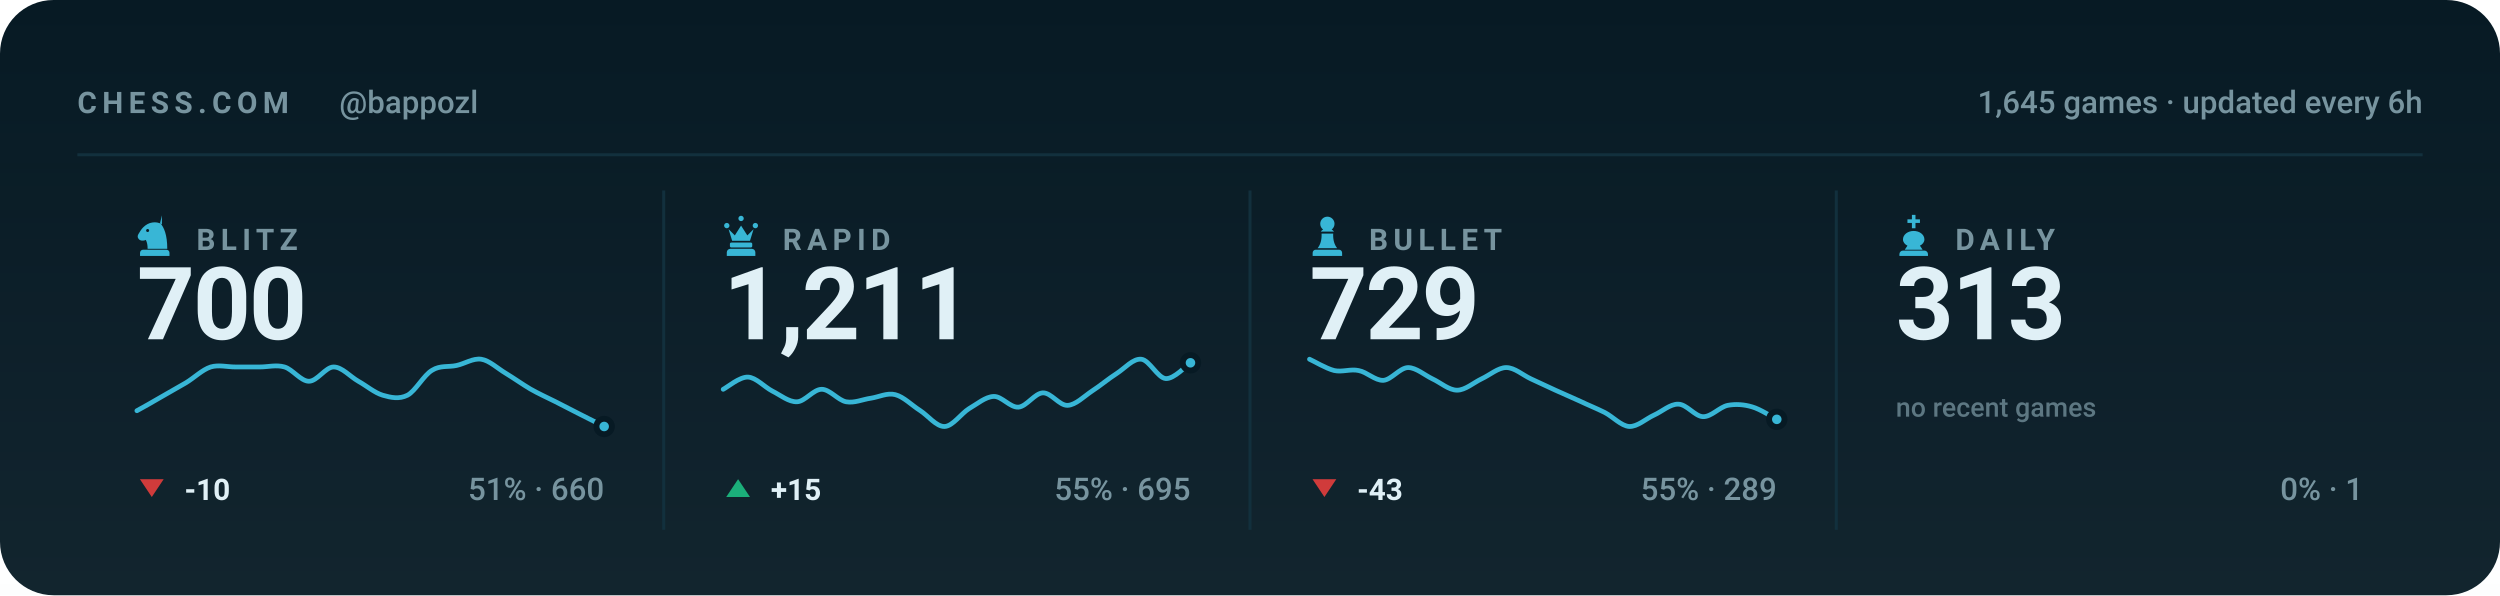
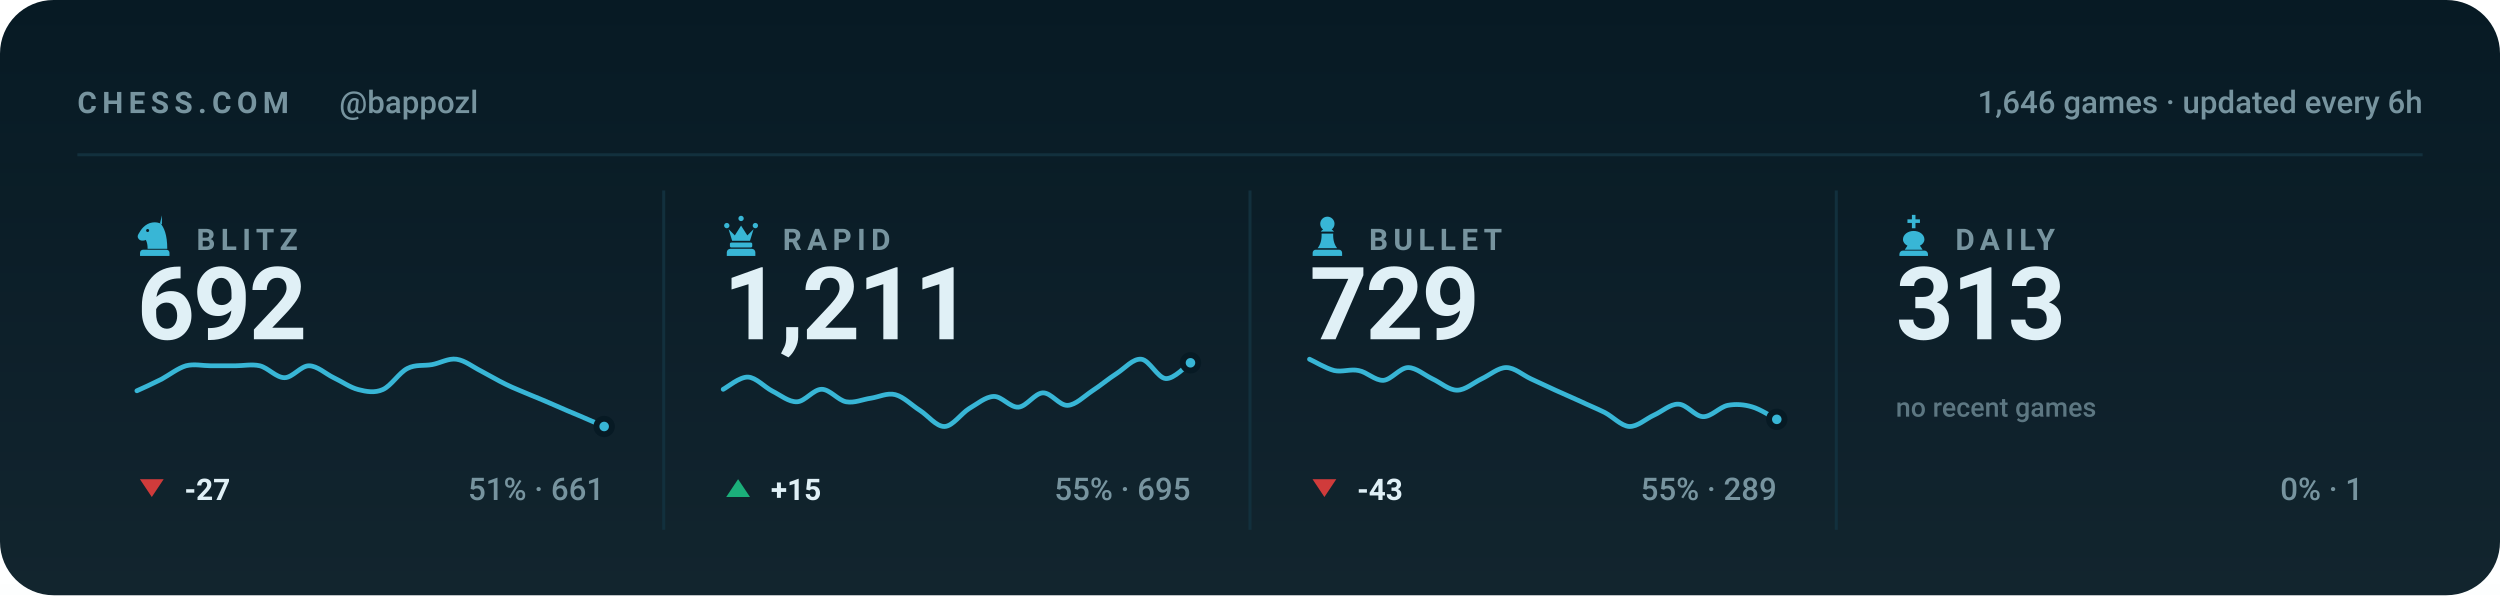
<svg xmlns="http://www.w3.org/2000/svg" viewBox="0 0 840 200" width="840" height="200" role="img" aria-label="Chess.com stats for bappozl across blitz, rapid, bullet and daily">
  <style>svg{font-family:-apple-system,BlinkMacSystemFont,'Segoe UI',Roboto,'Helvetica Neue',Arial,sans-serif}text{fill:#e0f0f6;white-space:pre}.bg{fill:#071a24}.acc{fill:#38b6d6}.win{fill:#1baf7a}.draw{fill:#8b8f96}.loss{fill:#d03b3b}.lbl{font-size:10px;font-weight:600;letter-spacing:.18em;fill:#77949f}.cap{font-size:10.5px;font-weight:500;fill:#77949f}.num{font-family:-apple-system,BlinkMacSystemFont,'Segoe UI',Roboto,'Helvetica Neue',Arial,sans-serif;font-weight:700;letter-spacing:-.02em}.tick{font-size:9px;font-weight:500;fill:#77949f;opacity:.75}.dl{font-size:10px;font-weight:600}.rule{stroke:#12303d;stroke-width:1;fill:none}.grid{stroke:#12303d;stroke-width:1;fill:none;opacity:.7}.ln{fill:none;stroke:#38b6d6;stroke-width:2;stroke-linecap:round;stroke-linejoin:round}.ring{stroke:#071a24;stroke-width:2}.hollow{fill:none;stroke-width:1.5}.sq{fill:#e0f0f6;opacity:.035}</style>
  <rect class="bg" width="840" height="200" rx="18" />
  <defs>
    <linearGradient id="gp" x1="0" y1="0" x2="0" y2="1">
      <stop offset="0" stop-color="#e0f0f6" stop-opacity="0" />
      <stop offset="1" stop-color="#e0f0f6" stop-opacity=".05" />
    </linearGradient>
  </defs>
  <rect width="840" height="200" fill="url(#gp)" />
  <text class="lbl" x="26" y="38">CHESS.COM</text>
  <text class="cap" x="114" y="38">@bappozl</text>
-   <text class="cap" x="814" y="38" text-anchor="end">1,645 games · updated every 6h</text>
+   <text class="cap" x="814" y="38" text-anchor="end">1,646 games · updated every 6h</text>
  <line class="rule" x1="26" y1="52" x2="814" y2="52" />
  <g class="acc" transform="translate(44.5,71.6) scale(0.15)">
    <path fill-rule="evenodd" d="M66 5l-4 17c9 10 16 27 16 58H34c0-8-1-14-4-20-6 3-13 2-16-2-3-3-3-8 0-12 3-5 6-10 10-14 6-6 13-10 21-11 7-1 14 0 21 4zM37.4 39a3.4 3.4 0 1 0-6.8 0 3.4 3.4 0 1 0 6.8 0zM24 82h52c3.9 0 7 3.1 7 7v7H17v-7c0-3.9 3.1-7 7-7z" />
  </g>
  <text class="lbl" x="66" y="84">BLITZ</text>
-   <text class="num" x="46" y="114" style="font-size:34px">700</text>
-   <path class="ln" style="stroke-width:1.6" d="M46.0 138.0C47.4 137.3 51.5 134.9 54.3 133.3C57.0 131.7 59.8 130.2 62.5 128.6C65.3 126.9 68.0 124.2 70.8 123.3C73.5 122.5 76.3 123.3 79.1 123.3C81.8 123.3 84.6 123.3 87.3 123.3C90.1 123.3 92.8 122.5 95.6 123.3C98.3 124.1 101.1 128.1 103.8 128.1C106.6 128.1 109.4 123.3 112.1 123.3C114.9 123.3 117.6 126.5 120.4 128.1C123.1 129.6 125.9 132.0 128.6 132.8C131.4 133.6 134.1 134.2 136.9 132.8C139.6 131.4 142.4 126.0 145.2 124.4C147.9 122.7 150.7 123.4 153.4 122.8C156.2 122.2 158.9 120.3 161.7 120.7C164.4 121.1 167.2 123.8 169.9 125.4C172.7 127.1 175.5 129.1 178.2 130.7C181.0 132.3 183.7 133.5 186.5 134.9C189.2 136.3 192.0 137.7 194.7 139.1C197.5 140.5 201.6 142.6 203.0 143.3" />
+   <text class="num" x="46" y="114" style="font-size:34px">692</text>
+   <path class="ln" style="stroke-width:1.6" d="M46.0 131.3C47.4 130.7 51.5 128.8 54.3 127.4C57.0 125.9 59.8 123.7 62.5 122.9C65.3 122.2 68.0 122.9 70.8 122.9C73.5 122.9 76.3 122.9 79.1 122.9C81.8 122.9 84.6 122.3 87.3 122.9C90.1 123.6 92.8 126.9 95.6 126.9C98.3 126.9 101.1 122.9 103.8 122.9C106.6 122.9 109.4 125.6 112.1 126.9C114.9 128.2 117.6 130.2 120.4 130.9C123.1 131.6 125.9 132.1 128.6 130.9C131.4 129.7 134.1 125.2 136.9 123.8C139.6 122.4 142.4 123.0 145.2 122.5C147.9 122.0 150.7 120.3 153.4 120.7C156.2 121.1 158.9 123.3 161.7 124.7C164.4 126.1 167.2 127.8 169.9 129.1C172.7 130.5 175.5 131.5 178.2 132.7C181.0 133.8 183.7 135.0 186.5 136.2C189.2 137.4 192.0 138.6 194.7 139.7C197.5 140.9 201.6 142.7 203.0 143.3" />
  <circle class="acc ring" cx="203.0" cy="143.3" r="2.6" />
  <path fill="#d03b3b" d="M51 167L55 161H47Z" />
-   <text class="dl" x="62" y="168" fill="#d03b3b">-10</text>
-   <text class="cap" x="203" y="168" text-anchor="end">51% · 660</text>
+   <text class="dl" x="62" y="168" fill="#d03b3b">-27</text>
+   <text class="cap" x="203" y="168" text-anchor="end">51% · 661</text>
  <line class="rule" x1="223.0" y1="64" x2="223.0" y2="178" />
  <g class="acc" transform="translate(241.5,71.6) scale(0.15)">
    <path d="M18 22a6 6 0 1 1 0 12 6 6 0 0 1 0-12zm64 0a6 6 0 1 1 0 12 6 6 0 0 1 0-12zM50 6a6 6 0 1 1 0 12 6 6 0 0 1 0-12zM22 36l8 26h40l8-26-14 14-14-22-14 22zM28 66h44c1.6 0 3 1.3 3 3v5c0 1.6-1.4 3-3 3H28c-1.6 0-3-1.4-3-3v-5c0-1.7 1.4-3 3-3zM26 80h48c4.4 0 8 3.6 8 8v8H18v-8c0-4.4 3.6-8 8-8z" />
  </g>
  <text class="lbl" x="263" y="84">RAPID</text>
  <text class="num" x="243" y="114" style="font-size:34px">1,211</text>
  <path class="ln" style="stroke-width:1.6" d="M243.0 130.8C244.4 130.1 248.5 126.6 251.3 126.7C254.0 126.8 256.8 130.0 259.5 131.4C262.3 132.8 265.0 135.1 267.8 135.0C270.5 134.9 273.3 130.8 276.1 130.8C278.8 130.8 281.6 134.5 284.3 135.0C287.1 135.5 289.8 134.2 292.6 133.8C295.3 133.4 298.1 131.9 300.8 132.6C303.6 133.3 306.4 136.2 309.1 137.9C311.9 139.7 314.6 143.4 317.4 143.3C320.1 143.2 322.9 139.0 325.6 137.3C328.4 135.7 331.1 133.3 333.9 133.2C336.6 133.1 339.4 137.0 342.2 136.8C344.9 136.6 347.7 132.1 350.4 132.0C353.2 131.9 355.9 136.3 358.7 136.2C361.4 136.1 364.2 133.2 366.9 131.4C369.7 129.6 372.5 127.2 375.2 125.5C378.0 123.7 380.7 120.4 383.5 120.7C386.2 121.0 389.0 127.0 391.7 127.2C394.5 127.4 398.6 122.8 400.0 121.9" />
  <circle class="acc ring" cx="400.0" cy="121.9" r="2.6" />
  <path fill="#1baf7a" d="M248 161L252 167H244Z" />
  <text class="dl" x="259" y="168" fill="#1baf7a">+15</text>
  <text class="cap" x="400" y="168" text-anchor="end">55% · 695</text>
  <line class="rule" x1="420.0" y1="64" x2="420.0" y2="178" />
  <g class="acc" transform="translate(438.5,71.6) scale(0.15)">
    <path d="M50 8c-8.8 0-16 7.2-16 16 0 5.2 2.5 9.9 6.4 12.8-2.1 1.2-3.9 2.8-5.3 4.7h29.8c-1.4-1.9-3.2-3.5-5.3-4.7C63.5 33.9 66 29.2 66 24c0-8.8-7.2-16-16-16zM37 46c.6 13.6-2.4 24.5-9 32.7h44c-6.6-8.2-9.6-19.1-9-32.7H37zM24 82h52c3.9 0 7 3.1 7 7v7H17v-7c0-3.9 3.1-7 7-7z" />
  </g>
  <text class="lbl" x="460" y="84">BULLET</text>
  <text class="num" x="440" y="114" style="font-size:34px">729</text>
  <path class="ln" style="stroke-width:1.6" d="M440.0 120.7C441.4 121.3 445.5 123.8 448.3 124.5C451.0 125.1 453.8 123.9 456.5 124.5C459.3 125.0 462.0 127.9 464.8 127.8C467.5 127.6 470.3 123.6 473.1 123.5C475.8 123.5 478.6 126.0 481.3 127.3C484.1 128.6 486.8 131.1 489.6 131.1C492.3 131.1 495.1 128.6 497.8 127.3C500.6 126.0 503.4 123.5 506.1 123.5C508.9 123.5 511.6 126.0 514.4 127.3C517.1 128.6 519.9 129.8 522.6 131.1C525.4 132.3 528.1 133.6 530.9 134.8C533.6 136.1 536.4 137.2 539.2 138.6C541.9 140.0 544.7 143.1 547.4 143.3C550.2 143.4 552.9 140.8 555.7 139.5C558.4 138.3 561.2 135.7 563.9 135.8C566.7 135.8 569.5 139.9 572.2 140.0C575.0 140.1 577.7 136.8 580.5 136.2C583.2 135.7 586.0 135.9 588.7 136.7C591.5 137.5 595.6 140.2 597.0 140.9" />
  <circle class="acc ring" cx="597.0" cy="140.9" r="2.6" />
  <path fill="#d03b3b" d="M445 167L449 161H441Z" />
  <text class="dl" x="456" y="168" fill="#d03b3b">-43</text>
  <text class="cap" x="597" y="168" text-anchor="end">55% · 289</text>
  <line class="rule" x1="617.0" y1="64" x2="617.0" y2="178" />
  <g class="acc" transform="translate(635.5,71.6) scale(0.15)">
    <path d="M46 4h8v10h10v8H54v12h-8V22H36v-8h10V4zM50 40c-13 0-24 8-24 19 0 6 4 11 10 14l-6 9h40l-6-9c6-3 10-8 10-14 0-11-11-19-24-19zM26 84h48c4.4 0 8 3.6 8 8v4H18v-4c0-4.4 3.6-8 8-8z" />
  </g>
  <text class="lbl" x="657" y="84">DAILY</text>
  <text class="num" x="637" y="114" style="font-size:34px">313</text>
  <text class="tick" x="637" y="140">no recent games</text>
  <text class="cap" x="794" y="168" text-anchor="end">0% · 1</text>
</svg>
